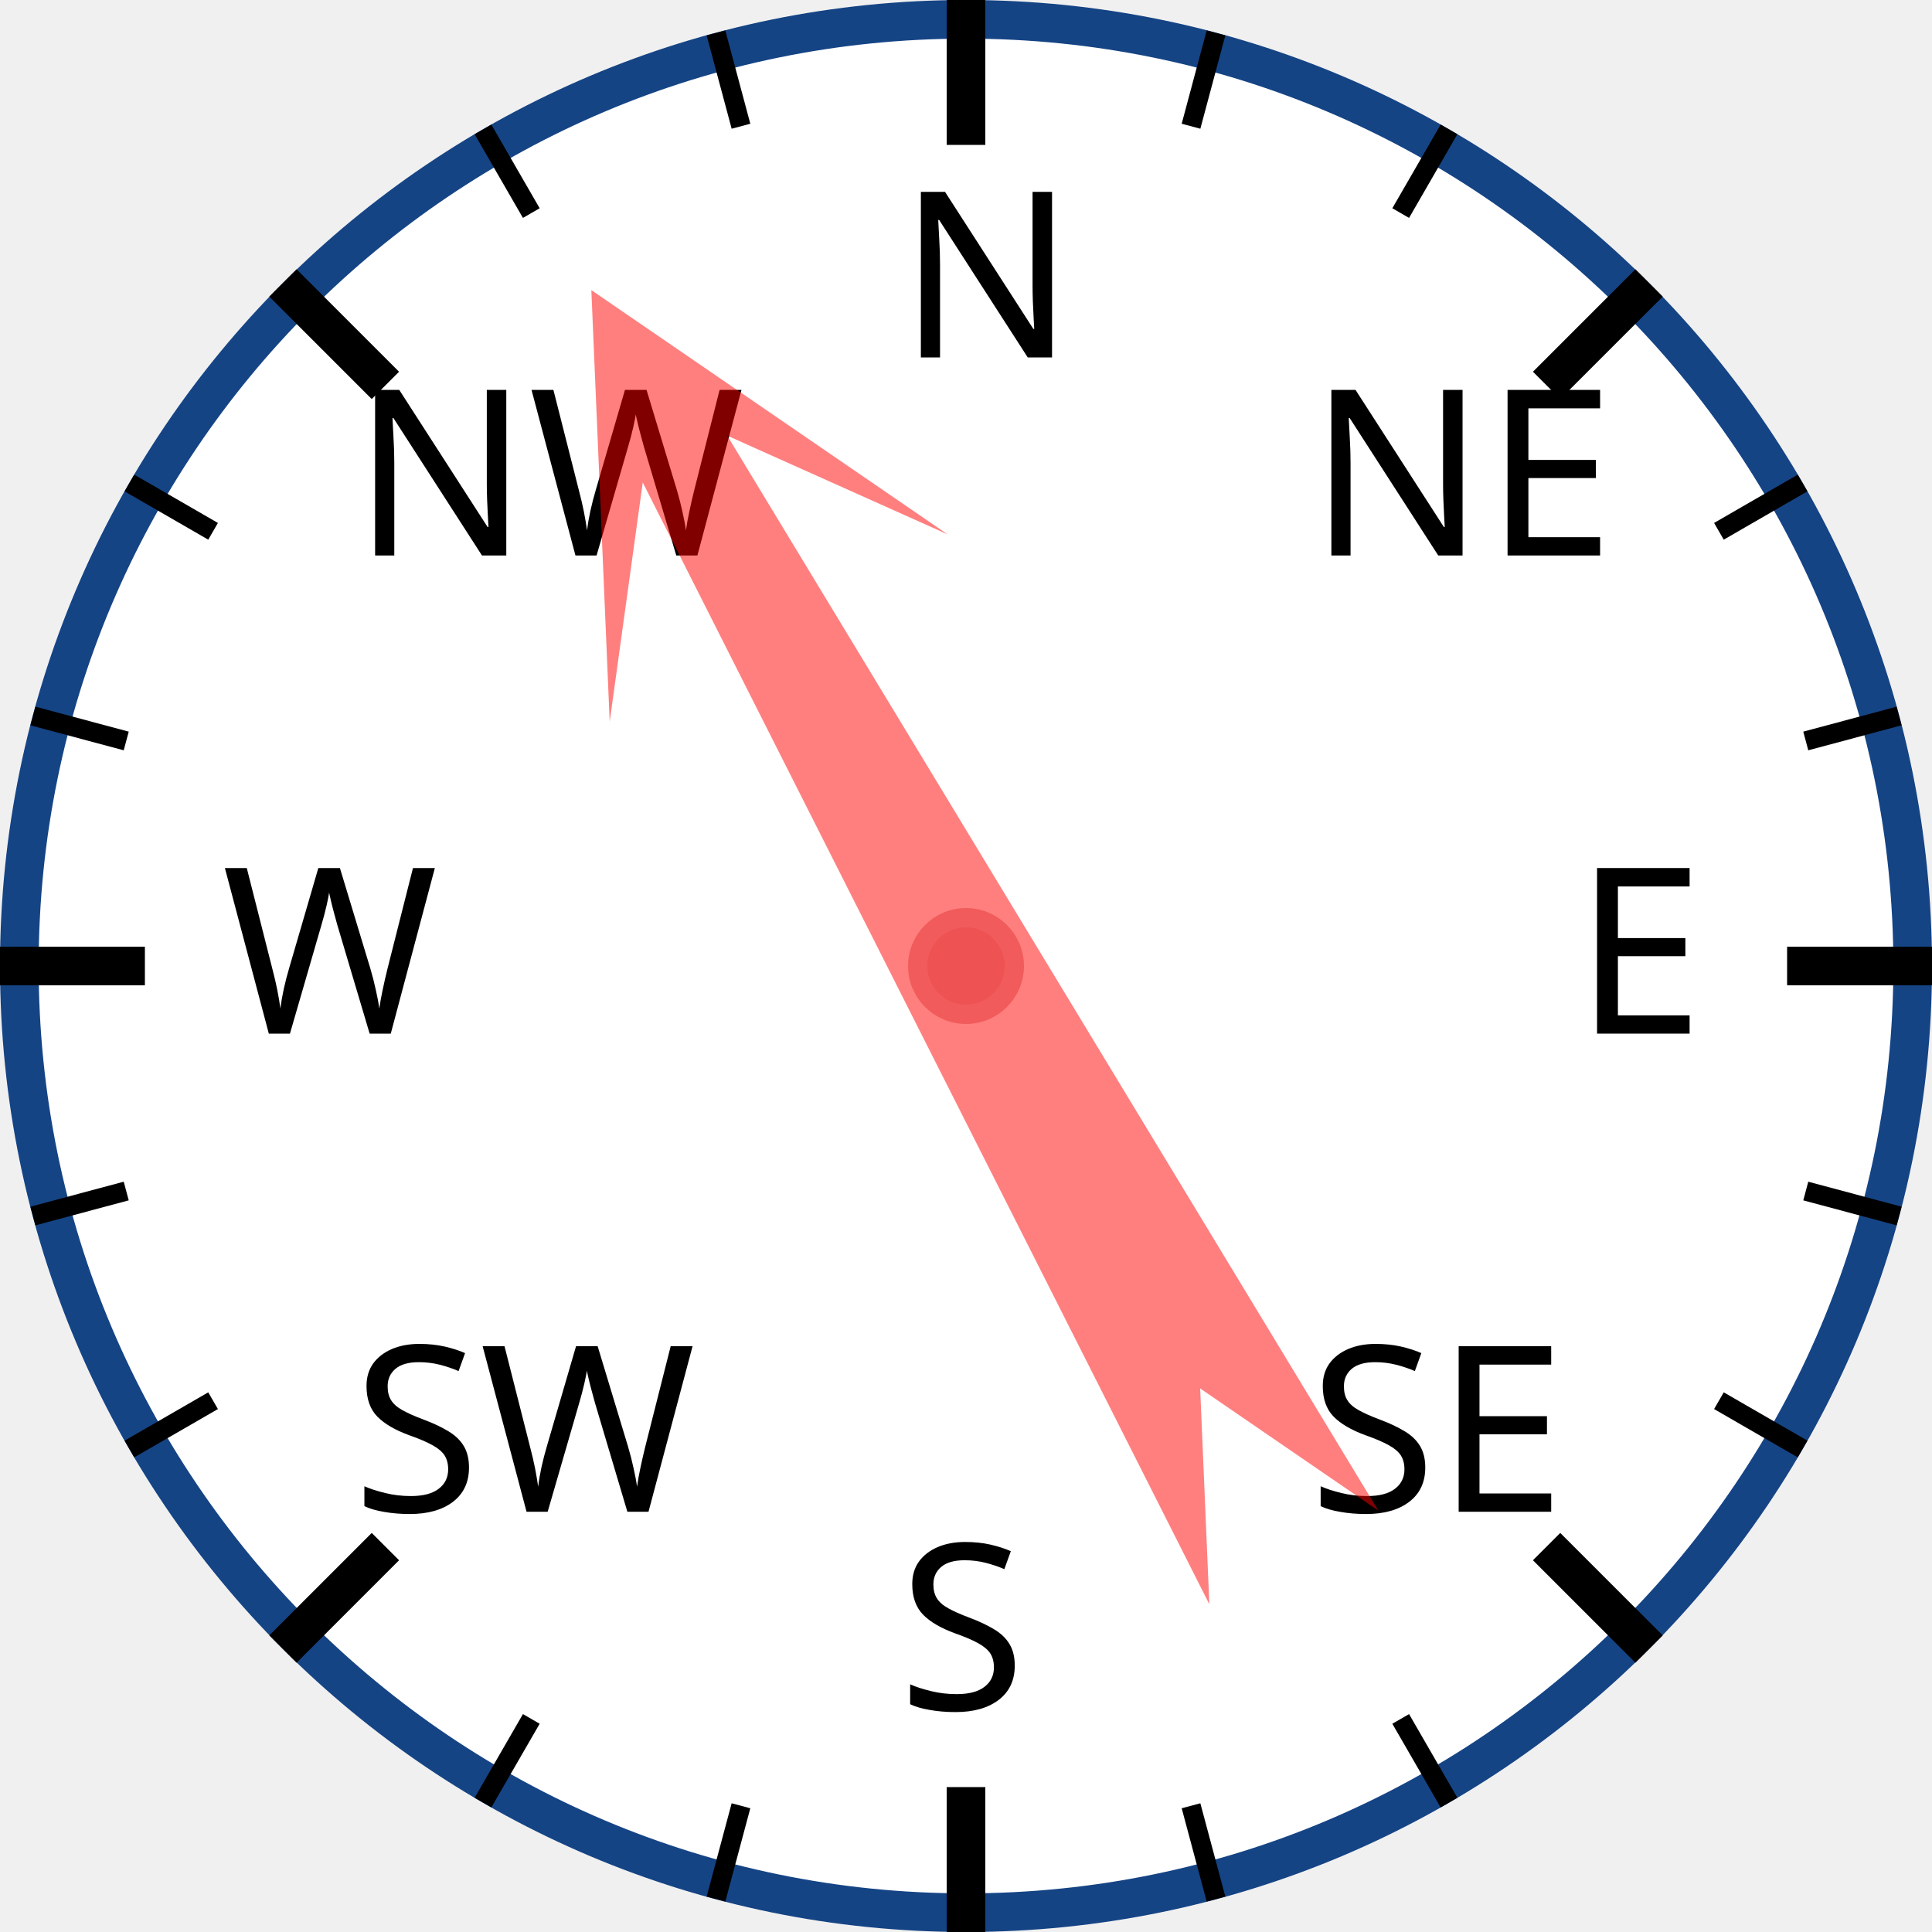
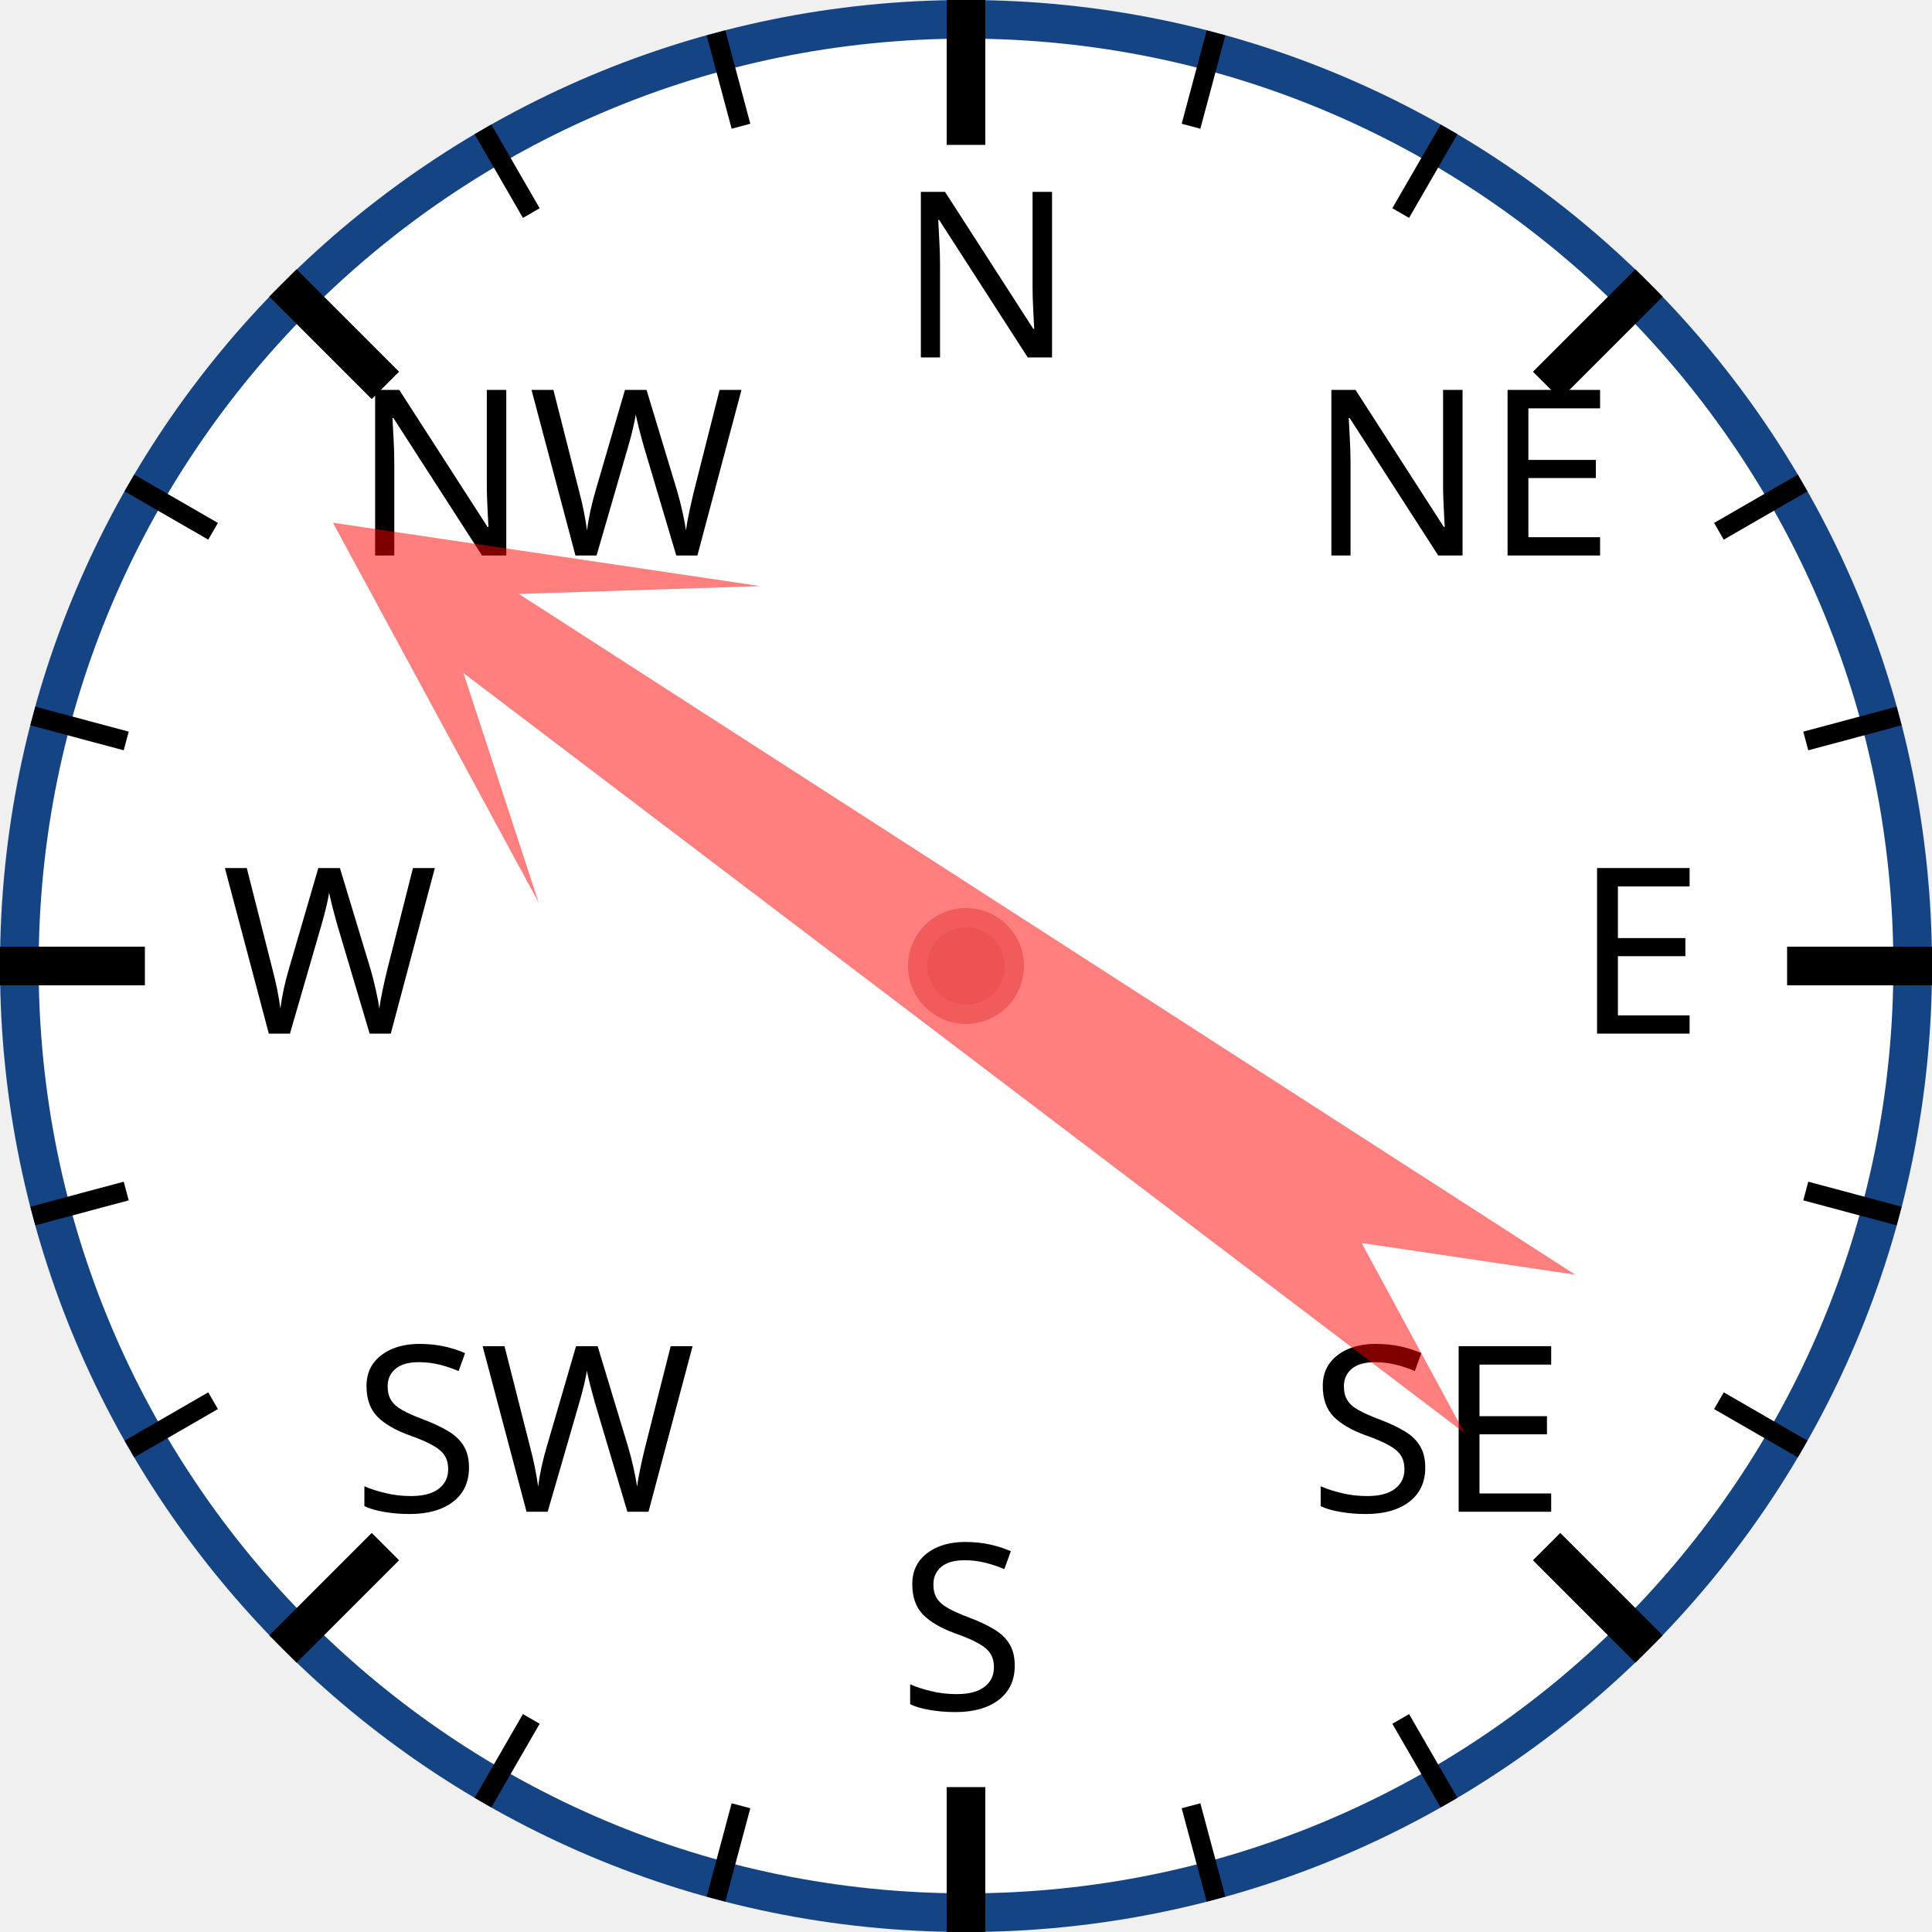
<svg xmlns="http://www.w3.org/2000/svg" width="120px" height="120px" viewBox="0 0 200 200">
  <circle cx="100" cy="100" r="98" style="fill: white; stroke: #154485; stroke-width: 4;" />
  <text x="93.0" y="37.0" style="font-family: sans-serif; font-size: 18pt;">N</text>
  <line x1="100.0" y1="0.0" x2="100.0" y2="15.0" style="stroke: black; stroke-width: 4;" />
  <line x1="74.118" y1="3.407" x2="76.706" y2="13.067" style="stroke: black; stroke-width: 2;" />
  <line x1="50" y1="13.397" x2="55" y2="22.058" style="stroke: black; stroke-width: 2;" />
  <text x="36.503" y="57.503" style="font-family: sans-serif; font-size: 18pt;">NW</text>
  <line x1="29.289" y1="29.289" x2="39.896" y2="39.896" style="stroke: black; stroke-width: 4;" />
  <line x1="13.397" y1="50" x2="22.058" y2="55" style="stroke: black; stroke-width: 2;" />
  <line x1="3.407" y1="74.118" x2="13.067" y2="76.706" style="stroke: black; stroke-width: 2;" />
  <text x="23.0" y="107.0" style="font-family: sans-serif; font-size: 18pt;">W</text>
  <line x1="0.0" y1="100.0" x2="15.0" y2="100.0" style="stroke: black; stroke-width: 4;" />
  <line x1="3.407" y1="125.882" x2="13.067" y2="123.294" style="stroke: black; stroke-width: 2;" />
  <line x1="13.397" y1="150" x2="22.058" y2="145" style="stroke: black; stroke-width: 2;" />
  <text x="36.503" y="156.497" style="font-family: sans-serif; font-size: 18pt;">SW</text>
  <line x1="29.289" y1="170.711" x2="39.896" y2="160.104" style="stroke: black; stroke-width: 4;" />
  <line x1="50" y1="186.603" x2="55" y2="177.942" style="stroke: black; stroke-width: 2;" />
  <line x1="74.118" y1="196.593" x2="76.706" y2="186.933" style="stroke: black; stroke-width: 2;" />
  <text x="93" y="177.0" style="font-family: sans-serif; font-size: 18pt;">S</text>
  <line x1="100" y1="200.0" x2="100" y2="185.0" style="stroke: black; stroke-width: 4;" />
  <line x1="125.882" y1="196.593" x2="123.294" y2="186.933" style="stroke: black; stroke-width: 2;" />
  <line x1="150.0" y1="186.603" x2="145.0" y2="177.942" style="stroke: black; stroke-width: 2;" />
  <text x="135.497" y="156.497" style="font-family: sans-serif; font-size: 18pt;">SE</text>
  <line x1="170.711" y1="170.711" x2="160.104" y2="160.104" style="stroke: black; stroke-width: 4;" />
  <line x1="186.603" y1="150" x2="177.942" y2="145" style="stroke: black; stroke-width: 2;" />
  <line x1="196.593" y1="125.882" x2="186.933" y2="123.294" style="stroke: black; stroke-width: 2;" />
  <text x="163.0" y="107" style="font-family: sans-serif; font-size: 18pt;">E</text>
  <line x1="200.0" y1="100" x2="185.0" y2="100" style="stroke: black; stroke-width: 4;" />
  <line x1="196.593" y1="74.118" x2="186.933" y2="76.706" style="stroke: black; stroke-width: 2;" />
  <line x1="186.603" y1="50" x2="177.942" y2="55" style="stroke: black; stroke-width: 2;" />
  <text x="135.497" y="57.503" style="font-family: sans-serif; font-size: 18pt;">NE</text>
  <line x1="170.711" y1="29.289" x2="160.104" y2="39.896" style="stroke: black; stroke-width: 4;" />
  <line x1="150" y1="13.397" x2="145" y2="22.058" style="stroke: black; stroke-width: 2;" />
  <line x1="125.882" y1="3.407" x2="123.294" y2="13.067" style="stroke: black; stroke-width: 2;" />
-   <polygon points="100 20 120 60 105 40 110 170 100 150 90 170 95 40 80 60" style="fill: red; fill-opacity: 0.5;" transform="rotate(331,100,100)" />
+   <polygon points="100 20 120 60 105 40 110 170 100 150 90 170 95 40 80 60" style="fill: red; fill-opacity: 0.5;" transform="rotate(305,100,100)" />
  <circle cx="100" cy="100" r="5" style="fill: #EE5252; stroke: #F25B5B; stroke-width: 2;" />
</svg>
